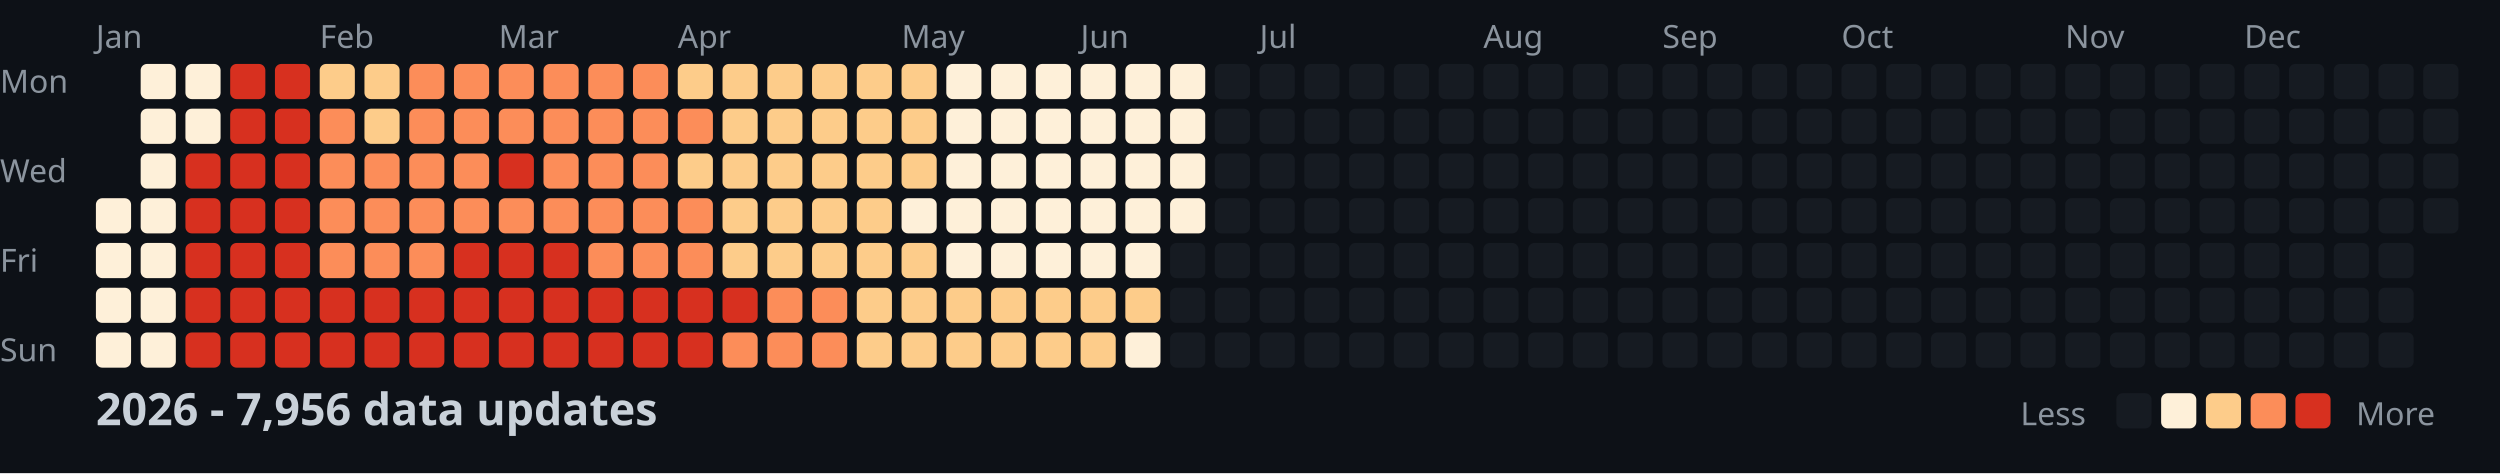
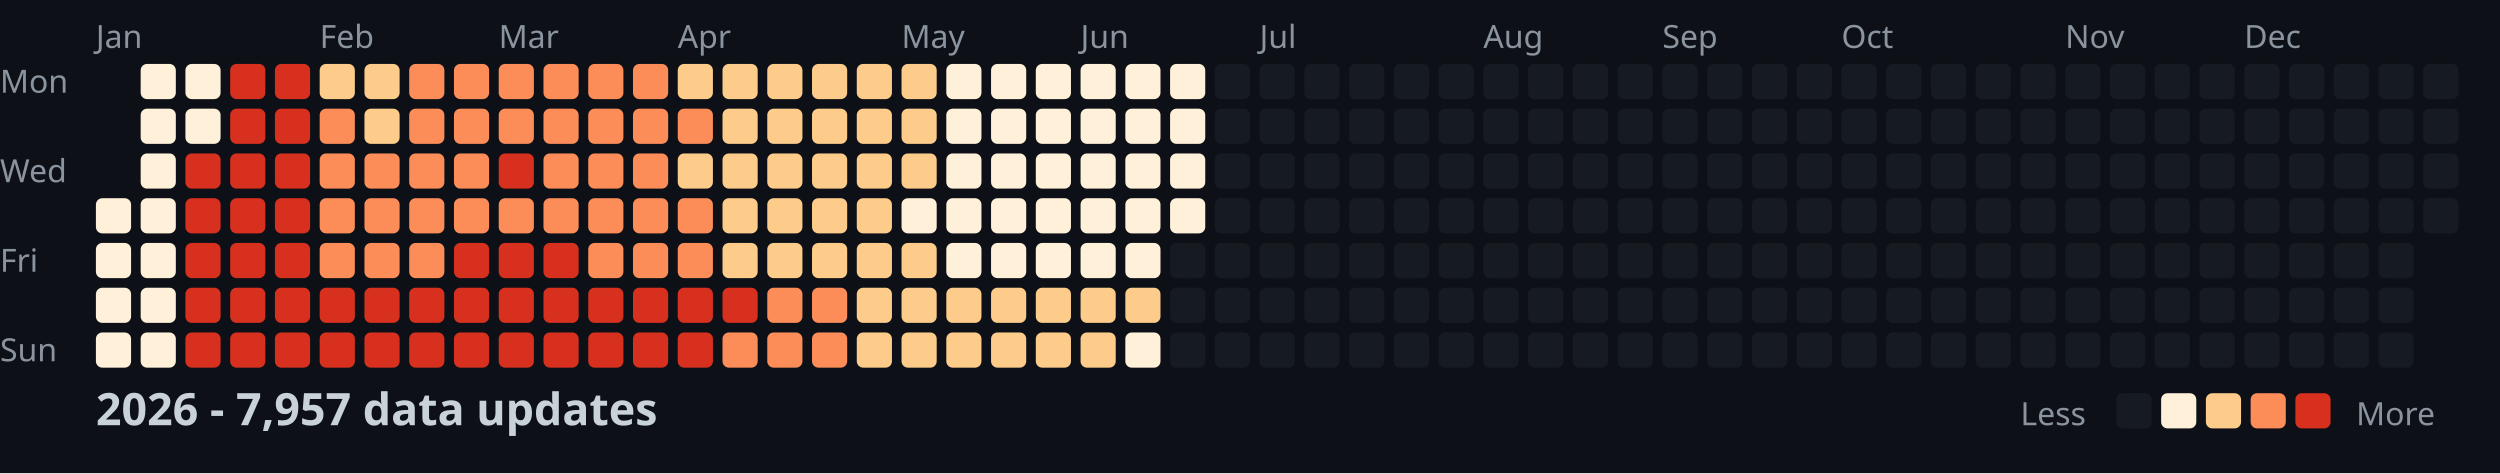
<svg xmlns="http://www.w3.org/2000/svg" width="782" height="148">
  <style>
    .month { font: 10px sans-serif; fill: #8b949e; }
    .day { font: 10px sans-serif; fill: #8b949e; }
    .title { font: bold 14px sans-serif; fill: #c9d1d9; }
    .legend { font: 10px sans-serif; fill: #8b949e; }
  </style>
  <rect width="100%" height="100%" fill="#0d1117" />
  <text x="0" y="29" class="day">Mon</text>
  <text x="0" y="57" class="day">Wed</text>
  <text x="0" y="85" class="day">Fri</text>
  <text x="0" y="113" class="day">Sun</text>
  <text x="30" y="15" class="month">Jan</text>
  <text x="100" y="15" class="month">Feb</text>
  <text x="156" y="15" class="month">Mar</text>
  <text x="212" y="15" class="month">Apr</text>
  <text x="282" y="15" class="month">May</text>
  <text x="338" y="15" class="month">Jun</text>
  <text x="394" y="15" class="month">Jul</text>
  <text x="464" y="15" class="month">Aug</text>
  <text x="520" y="15" class="month">Sep</text>
  <text x="576" y="15" class="month">Oct</text>
  <text x="646" y="15" class="month">Nov</text>
  <text x="702" y="15" class="month">Dec</text>
  <rect x="30" y="62" width="11" height="11" fill="#fef0d9" rx="2" />
  <rect x="30" y="76" width="11" height="11" fill="#fef0d9" rx="2" />
  <rect x="30" y="90" width="11" height="11" fill="#fef0d9" rx="2" />
  <rect x="30" y="104" width="11" height="11" fill="#fef0d9" rx="2" />
  <rect x="44" y="20" width="11" height="11" fill="#fef0d9" rx="2" />
  <rect x="44" y="34" width="11" height="11" fill="#fef0d9" rx="2" />
  <rect x="44" y="48" width="11" height="11" fill="#fef0d9" rx="2" />
  <rect x="44" y="62" width="11" height="11" fill="#fef0d9" rx="2" />
  <rect x="44" y="76" width="11" height="11" fill="#fef0d9" rx="2" />
  <rect x="44" y="90" width="11" height="11" fill="#fef0d9" rx="2" />
  <rect x="44" y="104" width="11" height="11" fill="#fef0d9" rx="2" />
  <rect x="58" y="20" width="11" height="11" fill="#fef0d9" rx="2" />
  <rect x="58" y="34" width="11" height="11" fill="#fef0d9" rx="2" />
  <rect x="58" y="48" width="11" height="11" fill="#d7301f" rx="2" />
  <rect x="58" y="62" width="11" height="11" fill="#d7301f" rx="2" />
  <rect x="58" y="76" width="11" height="11" fill="#d7301f" rx="2" />
  <rect x="58" y="90" width="11" height="11" fill="#d7301f" rx="2" />
  <rect x="58" y="104" width="11" height="11" fill="#d7301f" rx="2" />
  <rect x="72" y="20" width="11" height="11" fill="#d7301f" rx="2" />
  <rect x="72" y="34" width="11" height="11" fill="#d7301f" rx="2" />
  <rect x="72" y="48" width="11" height="11" fill="#d7301f" rx="2" />
  <rect x="72" y="62" width="11" height="11" fill="#d7301f" rx="2" />
  <rect x="72" y="76" width="11" height="11" fill="#d7301f" rx="2" />
  <rect x="72" y="90" width="11" height="11" fill="#d7301f" rx="2" />
  <rect x="72" y="104" width="11" height="11" fill="#d7301f" rx="2" />
  <rect x="86" y="20" width="11" height="11" fill="#d7301f" rx="2" />
  <rect x="86" y="34" width="11" height="11" fill="#d7301f" rx="2" />
  <rect x="86" y="48" width="11" height="11" fill="#d7301f" rx="2" />
  <rect x="86" y="62" width="11" height="11" fill="#d7301f" rx="2" />
  <rect x="86" y="76" width="11" height="11" fill="#d7301f" rx="2" />
  <rect x="86" y="90" width="11" height="11" fill="#d7301f" rx="2" />
  <rect x="86" y="104" width="11" height="11" fill="#d7301f" rx="2" />
  <rect x="100" y="20" width="11" height="11" fill="#fdcc8a" rx="2" />
  <rect x="100" y="34" width="11" height="11" fill="#fc8d59" rx="2" />
  <rect x="100" y="48" width="11" height="11" fill="#fc8d59" rx="2" />
  <rect x="100" y="62" width="11" height="11" fill="#fc8d59" rx="2" />
  <rect x="100" y="76" width="11" height="11" fill="#fc8d59" rx="2" />
  <rect x="100" y="90" width="11" height="11" fill="#d7301f" rx="2" />
  <rect x="100" y="104" width="11" height="11" fill="#d7301f" rx="2" />
  <rect x="114" y="20" width="11" height="11" fill="#fdcc8a" rx="2" />
  <rect x="114" y="34" width="11" height="11" fill="#fdcc8a" rx="2" />
  <rect x="114" y="48" width="11" height="11" fill="#fc8d59" rx="2" />
  <rect x="114" y="62" width="11" height="11" fill="#fc8d59" rx="2" />
  <rect x="114" y="76" width="11" height="11" fill="#fc8d59" rx="2" />
  <rect x="114" y="90" width="11" height="11" fill="#d7301f" rx="2" />
  <rect x="114" y="104" width="11" height="11" fill="#d7301f" rx="2" />
  <rect x="128" y="20" width="11" height="11" fill="#fc8d59" rx="2" />
  <rect x="128" y="34" width="11" height="11" fill="#fc8d59" rx="2" />
  <rect x="128" y="48" width="11" height="11" fill="#fc8d59" rx="2" />
  <rect x="128" y="62" width="11" height="11" fill="#fc8d59" rx="2" />
  <rect x="128" y="76" width="11" height="11" fill="#fc8d59" rx="2" />
  <rect x="128" y="90" width="11" height="11" fill="#d7301f" rx="2" />
  <rect x="128" y="104" width="11" height="11" fill="#d7301f" rx="2" />
  <rect x="142" y="20" width="11" height="11" fill="#fc8d59" rx="2" />
  <rect x="142" y="34" width="11" height="11" fill="#fc8d59" rx="2" />
  <rect x="142" y="48" width="11" height="11" fill="#fc8d59" rx="2" />
  <rect x="142" y="62" width="11" height="11" fill="#fc8d59" rx="2" />
  <rect x="142" y="76" width="11" height="11" fill="#d7301f" rx="2" />
  <rect x="142" y="90" width="11" height="11" fill="#d7301f" rx="2" />
  <rect x="142" y="104" width="11" height="11" fill="#d7301f" rx="2" />
  <rect x="156" y="20" width="11" height="11" fill="#fc8d59" rx="2" />
  <rect x="156" y="34" width="11" height="11" fill="#fc8d59" rx="2" />
  <rect x="156" y="48" width="11" height="11" fill="#d7301f" rx="2" />
  <rect x="156" y="62" width="11" height="11" fill="#fc8d59" rx="2" />
  <rect x="156" y="76" width="11" height="11" fill="#d7301f" rx="2" />
  <rect x="156" y="90" width="11" height="11" fill="#d7301f" rx="2" />
  <rect x="156" y="104" width="11" height="11" fill="#d7301f" rx="2" />
  <rect x="170" y="20" width="11" height="11" fill="#fc8d59" rx="2" />
  <rect x="170" y="34" width="11" height="11" fill="#fc8d59" rx="2" />
  <rect x="170" y="48" width="11" height="11" fill="#fc8d59" rx="2" />
  <rect x="170" y="62" width="11" height="11" fill="#fc8d59" rx="2" />
  <rect x="170" y="76" width="11" height="11" fill="#d7301f" rx="2" />
  <rect x="170" y="90" width="11" height="11" fill="#d7301f" rx="2" />
  <rect x="170" y="104" width="11" height="11" fill="#d7301f" rx="2" />
  <rect x="184" y="20" width="11" height="11" fill="#fc8d59" rx="2" />
  <rect x="184" y="34" width="11" height="11" fill="#fc8d59" rx="2" />
  <rect x="184" y="48" width="11" height="11" fill="#fc8d59" rx="2" />
  <rect x="184" y="62" width="11" height="11" fill="#fc8d59" rx="2" />
  <rect x="184" y="76" width="11" height="11" fill="#fc8d59" rx="2" />
  <rect x="184" y="90" width="11" height="11" fill="#d7301f" rx="2" />
  <rect x="184" y="104" width="11" height="11" fill="#d7301f" rx="2" />
  <rect x="198" y="20" width="11" height="11" fill="#fc8d59" rx="2" />
  <rect x="198" y="34" width="11" height="11" fill="#fc8d59" rx="2" />
  <rect x="198" y="48" width="11" height="11" fill="#fc8d59" rx="2" />
  <rect x="198" y="62" width="11" height="11" fill="#fc8d59" rx="2" />
  <rect x="198" y="76" width="11" height="11" fill="#fc8d59" rx="2" />
  <rect x="198" y="90" width="11" height="11" fill="#d7301f" rx="2" />
  <rect x="198" y="104" width="11" height="11" fill="#d7301f" rx="2" />
  <rect x="212" y="20" width="11" height="11" fill="#fdcc8a" rx="2" />
  <rect x="212" y="34" width="11" height="11" fill="#fc8d59" rx="2" />
  <rect x="212" y="48" width="11" height="11" fill="#fdcc8a" rx="2" />
  <rect x="212" y="62" width="11" height="11" fill="#fc8d59" rx="2" />
  <rect x="212" y="76" width="11" height="11" fill="#fc8d59" rx="2" />
  <rect x="212" y="90" width="11" height="11" fill="#d7301f" rx="2" />
  <rect x="212" y="104" width="11" height="11" fill="#d7301f" rx="2" />
  <rect x="226" y="20" width="11" height="11" fill="#fdcc8a" rx="2" />
  <rect x="226" y="34" width="11" height="11" fill="#fdcc8a" rx="2" />
  <rect x="226" y="48" width="11" height="11" fill="#fdcc8a" rx="2" />
  <rect x="226" y="62" width="11" height="11" fill="#fdcc8a" rx="2" />
  <rect x="226" y="76" width="11" height="11" fill="#fdcc8a" rx="2" />
  <rect x="226" y="90" width="11" height="11" fill="#d7301f" rx="2" />
  <rect x="226" y="104" width="11" height="11" fill="#fc8d59" rx="2" />
  <rect x="240" y="20" width="11" height="11" fill="#fdcc8a" rx="2" />
  <rect x="240" y="34" width="11" height="11" fill="#fdcc8a" rx="2" />
  <rect x="240" y="48" width="11" height="11" fill="#fdcc8a" rx="2" />
  <rect x="240" y="62" width="11" height="11" fill="#fdcc8a" rx="2" />
  <rect x="240" y="76" width="11" height="11" fill="#fdcc8a" rx="2" />
  <rect x="240" y="90" width="11" height="11" fill="#fc8d59" rx="2" />
  <rect x="240" y="104" width="11" height="11" fill="#fc8d59" rx="2" />
  <rect x="254" y="20" width="11" height="11" fill="#fdcc8a" rx="2" />
  <rect x="254" y="34" width="11" height="11" fill="#fdcc8a" rx="2" />
  <rect x="254" y="48" width="11" height="11" fill="#fdcc8a" rx="2" />
  <rect x="254" y="62" width="11" height="11" fill="#fdcc8a" rx="2" />
  <rect x="254" y="76" width="11" height="11" fill="#fdcc8a" rx="2" />
  <rect x="254" y="90" width="11" height="11" fill="#fc8d59" rx="2" />
  <rect x="254" y="104" width="11" height="11" fill="#fc8d59" rx="2" />
  <rect x="268" y="20" width="11" height="11" fill="#fdcc8a" rx="2" />
  <rect x="268" y="34" width="11" height="11" fill="#fdcc8a" rx="2" />
  <rect x="268" y="48" width="11" height="11" fill="#fdcc8a" rx="2" />
  <rect x="268" y="62" width="11" height="11" fill="#fdcc8a" rx="2" />
  <rect x="268" y="76" width="11" height="11" fill="#fdcc8a" rx="2" />
  <rect x="268" y="90" width="11" height="11" fill="#fdcc8a" rx="2" />
  <rect x="268" y="104" width="11" height="11" fill="#fdcc8a" rx="2" />
  <rect x="282" y="20" width="11" height="11" fill="#fdcc8a" rx="2" />
  <rect x="282" y="34" width="11" height="11" fill="#fdcc8a" rx="2" />
  <rect x="282" y="48" width="11" height="11" fill="#fdcc8a" rx="2" />
  <rect x="282" y="62" width="11" height="11" fill="#fef0d9" rx="2" />
  <rect x="282" y="76" width="11" height="11" fill="#fdcc8a" rx="2" />
  <rect x="282" y="90" width="11" height="11" fill="#fdcc8a" rx="2" />
  <rect x="282" y="104" width="11" height="11" fill="#fdcc8a" rx="2" />
  <rect x="296" y="20" width="11" height="11" fill="#fef0d9" rx="2" />
  <rect x="296" y="34" width="11" height="11" fill="#fef0d9" rx="2" />
  <rect x="296" y="48" width="11" height="11" fill="#fef0d9" rx="2" />
  <rect x="296" y="62" width="11" height="11" fill="#fef0d9" rx="2" />
  <rect x="296" y="76" width="11" height="11" fill="#fef0d9" rx="2" />
  <rect x="296" y="90" width="11" height="11" fill="#fdcc8a" rx="2" />
  <rect x="296" y="104" width="11" height="11" fill="#fdcc8a" rx="2" />
  <rect x="310" y="20" width="11" height="11" fill="#fef0d9" rx="2" />
  <rect x="310" y="34" width="11" height="11" fill="#fef0d9" rx="2" />
  <rect x="310" y="48" width="11" height="11" fill="#fef0d9" rx="2" />
  <rect x="310" y="62" width="11" height="11" fill="#fef0d9" rx="2" />
  <rect x="310" y="76" width="11" height="11" fill="#fef0d9" rx="2" />
  <rect x="310" y="90" width="11" height="11" fill="#fdcc8a" rx="2" />
  <rect x="310" y="104" width="11" height="11" fill="#fdcc8a" rx="2" />
  <rect x="324" y="20" width="11" height="11" fill="#fef0d9" rx="2" />
  <rect x="324" y="34" width="11" height="11" fill="#fef0d9" rx="2" />
  <rect x="324" y="48" width="11" height="11" fill="#fef0d9" rx="2" />
  <rect x="324" y="62" width="11" height="11" fill="#fef0d9" rx="2" />
  <rect x="324" y="76" width="11" height="11" fill="#fef0d9" rx="2" />
  <rect x="324" y="90" width="11" height="11" fill="#fdcc8a" rx="2" />
  <rect x="324" y="104" width="11" height="11" fill="#fdcc8a" rx="2" />
  <rect x="338" y="20" width="11" height="11" fill="#fef0d9" rx="2" />
  <rect x="338" y="34" width="11" height="11" fill="#fef0d9" rx="2" />
  <rect x="338" y="48" width="11" height="11" fill="#fef0d9" rx="2" />
  <rect x="338" y="62" width="11" height="11" fill="#fef0d9" rx="2" />
  <rect x="338" y="76" width="11" height="11" fill="#fef0d9" rx="2" />
  <rect x="338" y="90" width="11" height="11" fill="#fdcc8a" rx="2" />
  <rect x="338" y="104" width="11" height="11" fill="#fdcc8a" rx="2" />
  <rect x="352" y="20" width="11" height="11" fill="#fef0d9" rx="2" />
  <rect x="352" y="34" width="11" height="11" fill="#fef0d9" rx="2" />
  <rect x="352" y="48" width="11" height="11" fill="#fef0d9" rx="2" />
  <rect x="352" y="62" width="11" height="11" fill="#fef0d9" rx="2" />
  <rect x="352" y="76" width="11" height="11" fill="#fef0d9" rx="2" />
  <rect x="352" y="90" width="11" height="11" fill="#fdcc8a" rx="2" />
  <rect x="352" y="104" width="11" height="11" fill="#fef0d9" rx="2" />
  <rect x="366" y="20" width="11" height="11" fill="#fef0d9" rx="2" />
  <rect x="366" y="34" width="11" height="11" fill="#fef0d9" rx="2" />
  <rect x="366" y="48" width="11" height="11" fill="#fef0d9" rx="2" />
  <rect x="366" y="62" width="11" height="11" fill="#fef0d9" rx="2" />
  <rect x="366" y="76" width="11" height="11" fill="#161b22" rx="2" />
  <rect x="366" y="90" width="11" height="11" fill="#161b22" rx="2" />
  <rect x="366" y="104" width="11" height="11" fill="#161b22" rx="2" />
  <rect x="380" y="20" width="11" height="11" fill="#161b22" rx="2" />
  <rect x="380" y="34" width="11" height="11" fill="#161b22" rx="2" />
  <rect x="380" y="48" width="11" height="11" fill="#161b22" rx="2" />
  <rect x="380" y="62" width="11" height="11" fill="#161b22" rx="2" />
  <rect x="380" y="76" width="11" height="11" fill="#161b22" rx="2" />
  <rect x="380" y="90" width="11" height="11" fill="#161b22" rx="2" />
  <rect x="380" y="104" width="11" height="11" fill="#161b22" rx="2" />
  <rect x="394" y="20" width="11" height="11" fill="#161b22" rx="2" />
  <rect x="394" y="34" width="11" height="11" fill="#161b22" rx="2" />
  <rect x="394" y="48" width="11" height="11" fill="#161b22" rx="2" />
  <rect x="394" y="62" width="11" height="11" fill="#161b22" rx="2" />
  <rect x="394" y="76" width="11" height="11" fill="#161b22" rx="2" />
  <rect x="394" y="90" width="11" height="11" fill="#161b22" rx="2" />
  <rect x="394" y="104" width="11" height="11" fill="#161b22" rx="2" />
  <rect x="408" y="20" width="11" height="11" fill="#161b22" rx="2" />
  <rect x="408" y="34" width="11" height="11" fill="#161b22" rx="2" />
  <rect x="408" y="48" width="11" height="11" fill="#161b22" rx="2" />
  <rect x="408" y="62" width="11" height="11" fill="#161b22" rx="2" />
  <rect x="408" y="76" width="11" height="11" fill="#161b22" rx="2" />
  <rect x="408" y="90" width="11" height="11" fill="#161b22" rx="2" />
  <rect x="408" y="104" width="11" height="11" fill="#161b22" rx="2" />
  <rect x="422" y="20" width="11" height="11" fill="#161b22" rx="2" />
  <rect x="422" y="34" width="11" height="11" fill="#161b22" rx="2" />
  <rect x="422" y="48" width="11" height="11" fill="#161b22" rx="2" />
  <rect x="422" y="62" width="11" height="11" fill="#161b22" rx="2" />
  <rect x="422" y="76" width="11" height="11" fill="#161b22" rx="2" />
  <rect x="422" y="90" width="11" height="11" fill="#161b22" rx="2" />
  <rect x="422" y="104" width="11" height="11" fill="#161b22" rx="2" />
  <rect x="436" y="20" width="11" height="11" fill="#161b22" rx="2" />
  <rect x="436" y="34" width="11" height="11" fill="#161b22" rx="2" />
  <rect x="436" y="48" width="11" height="11" fill="#161b22" rx="2" />
  <rect x="436" y="62" width="11" height="11" fill="#161b22" rx="2" />
  <rect x="436" y="76" width="11" height="11" fill="#161b22" rx="2" />
  <rect x="436" y="90" width="11" height="11" fill="#161b22" rx="2" />
  <rect x="436" y="104" width="11" height="11" fill="#161b22" rx="2" />
  <rect x="450" y="20" width="11" height="11" fill="#161b22" rx="2" />
  <rect x="450" y="34" width="11" height="11" fill="#161b22" rx="2" />
  <rect x="450" y="48" width="11" height="11" fill="#161b22" rx="2" />
  <rect x="450" y="62" width="11" height="11" fill="#161b22" rx="2" />
  <rect x="450" y="76" width="11" height="11" fill="#161b22" rx="2" />
  <rect x="450" y="90" width="11" height="11" fill="#161b22" rx="2" />
  <rect x="450" y="104" width="11" height="11" fill="#161b22" rx="2" />
  <rect x="464" y="20" width="11" height="11" fill="#161b22" rx="2" />
  <rect x="464" y="34" width="11" height="11" fill="#161b22" rx="2" />
  <rect x="464" y="48" width="11" height="11" fill="#161b22" rx="2" />
  <rect x="464" y="62" width="11" height="11" fill="#161b22" rx="2" />
  <rect x="464" y="76" width="11" height="11" fill="#161b22" rx="2" />
  <rect x="464" y="90" width="11" height="11" fill="#161b22" rx="2" />
  <rect x="464" y="104" width="11" height="11" fill="#161b22" rx="2" />
  <rect x="478" y="20" width="11" height="11" fill="#161b22" rx="2" />
  <rect x="478" y="34" width="11" height="11" fill="#161b22" rx="2" />
  <rect x="478" y="48" width="11" height="11" fill="#161b22" rx="2" />
  <rect x="478" y="62" width="11" height="11" fill="#161b22" rx="2" />
  <rect x="478" y="76" width="11" height="11" fill="#161b22" rx="2" />
  <rect x="478" y="90" width="11" height="11" fill="#161b22" rx="2" />
  <rect x="478" y="104" width="11" height="11" fill="#161b22" rx="2" />
  <rect x="492" y="20" width="11" height="11" fill="#161b22" rx="2" />
  <rect x="492" y="34" width="11" height="11" fill="#161b22" rx="2" />
  <rect x="492" y="48" width="11" height="11" fill="#161b22" rx="2" />
  <rect x="492" y="62" width="11" height="11" fill="#161b22" rx="2" />
  <rect x="492" y="76" width="11" height="11" fill="#161b22" rx="2" />
  <rect x="492" y="90" width="11" height="11" fill="#161b22" rx="2" />
  <rect x="492" y="104" width="11" height="11" fill="#161b22" rx="2" />
  <rect x="506" y="20" width="11" height="11" fill="#161b22" rx="2" />
  <rect x="506" y="34" width="11" height="11" fill="#161b22" rx="2" />
  <rect x="506" y="48" width="11" height="11" fill="#161b22" rx="2" />
  <rect x="506" y="62" width="11" height="11" fill="#161b22" rx="2" />
  <rect x="506" y="76" width="11" height="11" fill="#161b22" rx="2" />
  <rect x="506" y="90" width="11" height="11" fill="#161b22" rx="2" />
  <rect x="506" y="104" width="11" height="11" fill="#161b22" rx="2" />
  <rect x="520" y="20" width="11" height="11" fill="#161b22" rx="2" />
  <rect x="520" y="34" width="11" height="11" fill="#161b22" rx="2" />
  <rect x="520" y="48" width="11" height="11" fill="#161b22" rx="2" />
  <rect x="520" y="62" width="11" height="11" fill="#161b22" rx="2" />
  <rect x="520" y="76" width="11" height="11" fill="#161b22" rx="2" />
  <rect x="520" y="90" width="11" height="11" fill="#161b22" rx="2" />
  <rect x="520" y="104" width="11" height="11" fill="#161b22" rx="2" />
  <rect x="534" y="20" width="11" height="11" fill="#161b22" rx="2" />
  <rect x="534" y="34" width="11" height="11" fill="#161b22" rx="2" />
  <rect x="534" y="48" width="11" height="11" fill="#161b22" rx="2" />
  <rect x="534" y="62" width="11" height="11" fill="#161b22" rx="2" />
  <rect x="534" y="76" width="11" height="11" fill="#161b22" rx="2" />
  <rect x="534" y="90" width="11" height="11" fill="#161b22" rx="2" />
  <rect x="534" y="104" width="11" height="11" fill="#161b22" rx="2" />
  <rect x="548" y="20" width="11" height="11" fill="#161b22" rx="2" />
  <rect x="548" y="34" width="11" height="11" fill="#161b22" rx="2" />
  <rect x="548" y="48" width="11" height="11" fill="#161b22" rx="2" />
  <rect x="548" y="62" width="11" height="11" fill="#161b22" rx="2" />
  <rect x="548" y="76" width="11" height="11" fill="#161b22" rx="2" />
  <rect x="548" y="90" width="11" height="11" fill="#161b22" rx="2" />
  <rect x="548" y="104" width="11" height="11" fill="#161b22" rx="2" />
  <rect x="562" y="20" width="11" height="11" fill="#161b22" rx="2" />
  <rect x="562" y="34" width="11" height="11" fill="#161b22" rx="2" />
  <rect x="562" y="48" width="11" height="11" fill="#161b22" rx="2" />
  <rect x="562" y="62" width="11" height="11" fill="#161b22" rx="2" />
  <rect x="562" y="76" width="11" height="11" fill="#161b22" rx="2" />
  <rect x="562" y="90" width="11" height="11" fill="#161b22" rx="2" />
  <rect x="562" y="104" width="11" height="11" fill="#161b22" rx="2" />
  <rect x="576" y="20" width="11" height="11" fill="#161b22" rx="2" />
  <rect x="576" y="34" width="11" height="11" fill="#161b22" rx="2" />
  <rect x="576" y="48" width="11" height="11" fill="#161b22" rx="2" />
  <rect x="576" y="62" width="11" height="11" fill="#161b22" rx="2" />
  <rect x="576" y="76" width="11" height="11" fill="#161b22" rx="2" />
  <rect x="576" y="90" width="11" height="11" fill="#161b22" rx="2" />
  <rect x="576" y="104" width="11" height="11" fill="#161b22" rx="2" />
  <rect x="590" y="20" width="11" height="11" fill="#161b22" rx="2" />
  <rect x="590" y="34" width="11" height="11" fill="#161b22" rx="2" />
  <rect x="590" y="48" width="11" height="11" fill="#161b22" rx="2" />
  <rect x="590" y="62" width="11" height="11" fill="#161b22" rx="2" />
  <rect x="590" y="76" width="11" height="11" fill="#161b22" rx="2" />
  <rect x="590" y="90" width="11" height="11" fill="#161b22" rx="2" />
  <rect x="590" y="104" width="11" height="11" fill="#161b22" rx="2" />
  <rect x="604" y="20" width="11" height="11" fill="#161b22" rx="2" />
  <rect x="604" y="34" width="11" height="11" fill="#161b22" rx="2" />
  <rect x="604" y="48" width="11" height="11" fill="#161b22" rx="2" />
  <rect x="604" y="62" width="11" height="11" fill="#161b22" rx="2" />
  <rect x="604" y="76" width="11" height="11" fill="#161b22" rx="2" />
  <rect x="604" y="90" width="11" height="11" fill="#161b22" rx="2" />
  <rect x="604" y="104" width="11" height="11" fill="#161b22" rx="2" />
  <rect x="618" y="20" width="11" height="11" fill="#161b22" rx="2" />
  <rect x="618" y="34" width="11" height="11" fill="#161b22" rx="2" />
  <rect x="618" y="48" width="11" height="11" fill="#161b22" rx="2" />
  <rect x="618" y="62" width="11" height="11" fill="#161b22" rx="2" />
  <rect x="618" y="76" width="11" height="11" fill="#161b22" rx="2" />
  <rect x="618" y="90" width="11" height="11" fill="#161b22" rx="2" />
  <rect x="618" y="104" width="11" height="11" fill="#161b22" rx="2" />
  <rect x="632" y="20" width="11" height="11" fill="#161b22" rx="2" />
  <rect x="632" y="34" width="11" height="11" fill="#161b22" rx="2" />
  <rect x="632" y="48" width="11" height="11" fill="#161b22" rx="2" />
  <rect x="632" y="62" width="11" height="11" fill="#161b22" rx="2" />
  <rect x="632" y="76" width="11" height="11" fill="#161b22" rx="2" />
  <rect x="632" y="90" width="11" height="11" fill="#161b22" rx="2" />
  <rect x="632" y="104" width="11" height="11" fill="#161b22" rx="2" />
  <rect x="646" y="20" width="11" height="11" fill="#161b22" rx="2" />
  <rect x="646" y="34" width="11" height="11" fill="#161b22" rx="2" />
  <rect x="646" y="48" width="11" height="11" fill="#161b22" rx="2" />
  <rect x="646" y="62" width="11" height="11" fill="#161b22" rx="2" />
  <rect x="646" y="76" width="11" height="11" fill="#161b22" rx="2" />
  <rect x="646" y="90" width="11" height="11" fill="#161b22" rx="2" />
  <rect x="646" y="104" width="11" height="11" fill="#161b22" rx="2" />
  <rect x="660" y="20" width="11" height="11" fill="#161b22" rx="2" />
  <rect x="660" y="34" width="11" height="11" fill="#161b22" rx="2" />
  <rect x="660" y="48" width="11" height="11" fill="#161b22" rx="2" />
  <rect x="660" y="62" width="11" height="11" fill="#161b22" rx="2" />
  <rect x="660" y="76" width="11" height="11" fill="#161b22" rx="2" />
  <rect x="660" y="90" width="11" height="11" fill="#161b22" rx="2" />
  <rect x="660" y="104" width="11" height="11" fill="#161b22" rx="2" />
  <rect x="674" y="20" width="11" height="11" fill="#161b22" rx="2" />
  <rect x="674" y="34" width="11" height="11" fill="#161b22" rx="2" />
  <rect x="674" y="48" width="11" height="11" fill="#161b22" rx="2" />
  <rect x="674" y="62" width="11" height="11" fill="#161b22" rx="2" />
  <rect x="674" y="76" width="11" height="11" fill="#161b22" rx="2" />
  <rect x="674" y="90" width="11" height="11" fill="#161b22" rx="2" />
  <rect x="674" y="104" width="11" height="11" fill="#161b22" rx="2" />
  <rect x="688" y="20" width="11" height="11" fill="#161b22" rx="2" />
  <rect x="688" y="34" width="11" height="11" fill="#161b22" rx="2" />
  <rect x="688" y="48" width="11" height="11" fill="#161b22" rx="2" />
  <rect x="688" y="62" width="11" height="11" fill="#161b22" rx="2" />
  <rect x="688" y="76" width="11" height="11" fill="#161b22" rx="2" />
  <rect x="688" y="90" width="11" height="11" fill="#161b22" rx="2" />
  <rect x="688" y="104" width="11" height="11" fill="#161b22" rx="2" />
  <rect x="702" y="20" width="11" height="11" fill="#161b22" rx="2" />
  <rect x="702" y="34" width="11" height="11" fill="#161b22" rx="2" />
  <rect x="702" y="48" width="11" height="11" fill="#161b22" rx="2" />
  <rect x="702" y="62" width="11" height="11" fill="#161b22" rx="2" />
  <rect x="702" y="76" width="11" height="11" fill="#161b22" rx="2" />
  <rect x="702" y="90" width="11" height="11" fill="#161b22" rx="2" />
  <rect x="702" y="104" width="11" height="11" fill="#161b22" rx="2" />
  <rect x="716" y="20" width="11" height="11" fill="#161b22" rx="2" />
  <rect x="716" y="34" width="11" height="11" fill="#161b22" rx="2" />
  <rect x="716" y="48" width="11" height="11" fill="#161b22" rx="2" />
  <rect x="716" y="62" width="11" height="11" fill="#161b22" rx="2" />
  <rect x="716" y="76" width="11" height="11" fill="#161b22" rx="2" />
  <rect x="716" y="90" width="11" height="11" fill="#161b22" rx="2" />
  <rect x="716" y="104" width="11" height="11" fill="#161b22" rx="2" />
  <rect x="730" y="20" width="11" height="11" fill="#161b22" rx="2" />
  <rect x="730" y="34" width="11" height="11" fill="#161b22" rx="2" />
  <rect x="730" y="48" width="11" height="11" fill="#161b22" rx="2" />
  <rect x="730" y="62" width="11" height="11" fill="#161b22" rx="2" />
  <rect x="730" y="76" width="11" height="11" fill="#161b22" rx="2" />
  <rect x="730" y="90" width="11" height="11" fill="#161b22" rx="2" />
  <rect x="730" y="104" width="11" height="11" fill="#161b22" rx="2" />
  <rect x="744" y="20" width="11" height="11" fill="#161b22" rx="2" />
  <rect x="744" y="34" width="11" height="11" fill="#161b22" rx="2" />
  <rect x="744" y="48" width="11" height="11" fill="#161b22" rx="2" />
  <rect x="744" y="62" width="11" height="11" fill="#161b22" rx="2" />
  <rect x="744" y="76" width="11" height="11" fill="#161b22" rx="2" />
  <rect x="744" y="90" width="11" height="11" fill="#161b22" rx="2" />
  <rect x="744" y="104" width="11" height="11" fill="#161b22" rx="2" />
  <rect x="758" y="20" width="11" height="11" fill="#161b22" rx="2" />
  <rect x="758" y="34" width="11" height="11" fill="#161b22" rx="2" />
  <rect x="758" y="48" width="11" height="11" fill="#161b22" rx="2" />
  <rect x="758" y="62" width="11" height="11" fill="#161b22" rx="2" />
-   <text x="30" y="133" class="title">2026 - 7,956 data updates</text>
+   <text x="30" y="133" class="title">2026 - 7,957 data updates</text>
  <text x="632" y="133" class="legend">Less</text>
  <rect x="662" y="123" width="11" height="11" fill="#161b22" rx="2" />
  <rect x="676" y="123" width="11" height="11" fill="#fef0d9" rx="2" />
  <rect x="690" y="123" width="11" height="11" fill="#fdcc8a" rx="2" />
  <rect x="704" y="123" width="11" height="11" fill="#fc8d59" rx="2" />
  <rect x="718" y="123" width="11" height="11" fill="#d7301f" rx="2" />
  <text x="737" y="133" class="legend">More</text>
</svg>
